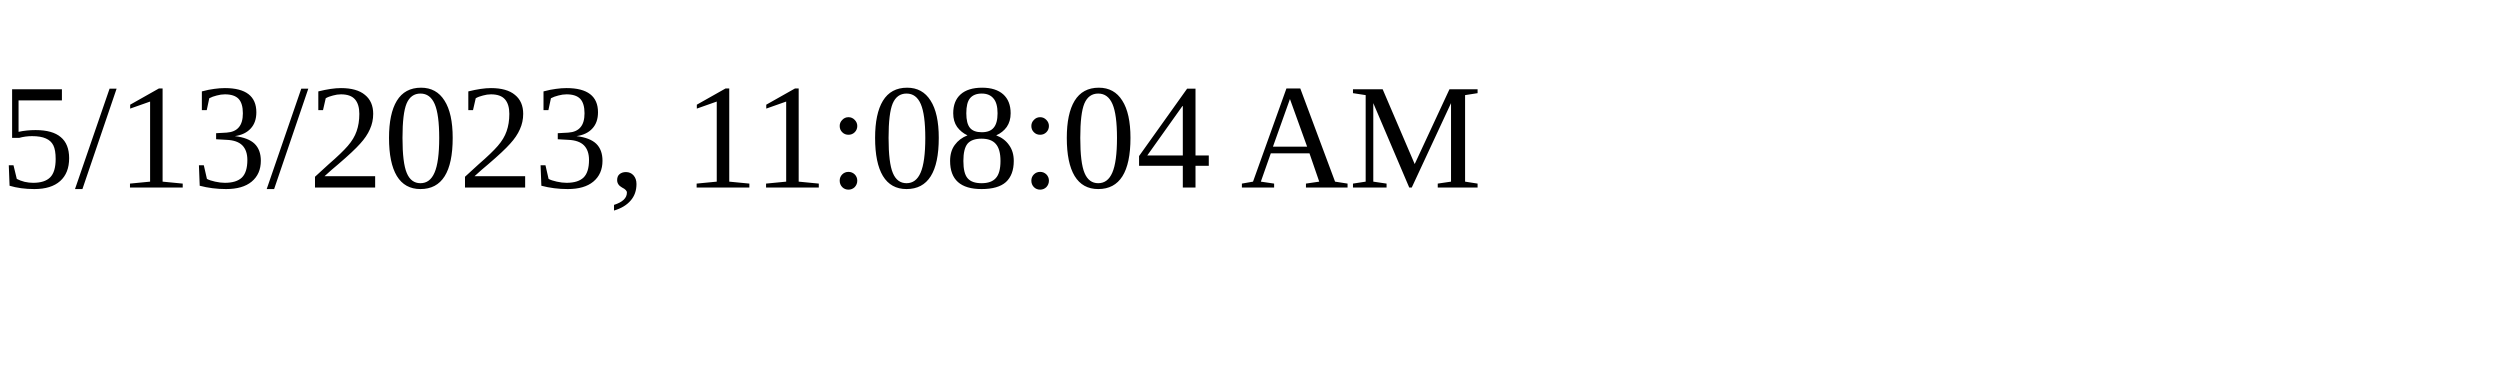
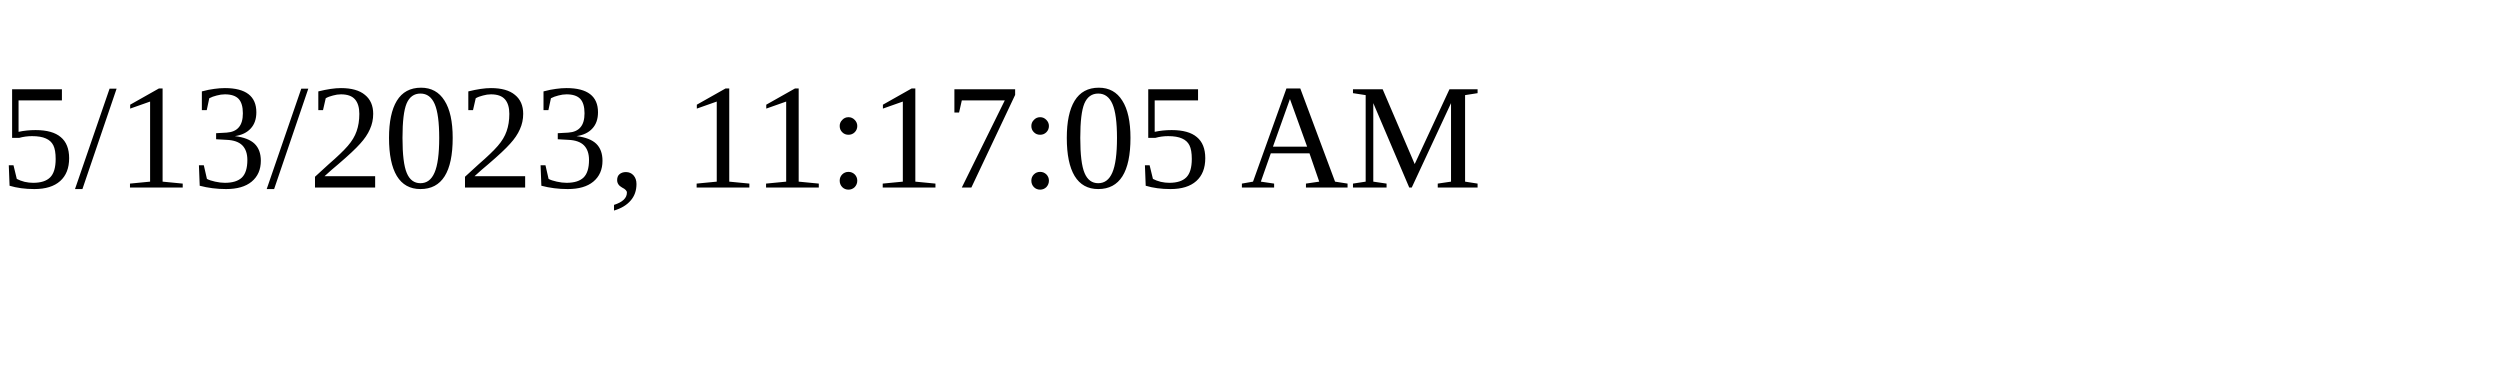
<svg xmlns="http://www.w3.org/2000/svg" height="30" width="200">
-   <text x="0" y="15">5/13/2023, 11:08:04 AM</text>
+   <text x="0" y="15">5/13/2023, 11:17:05 AM</text>
</svg>
